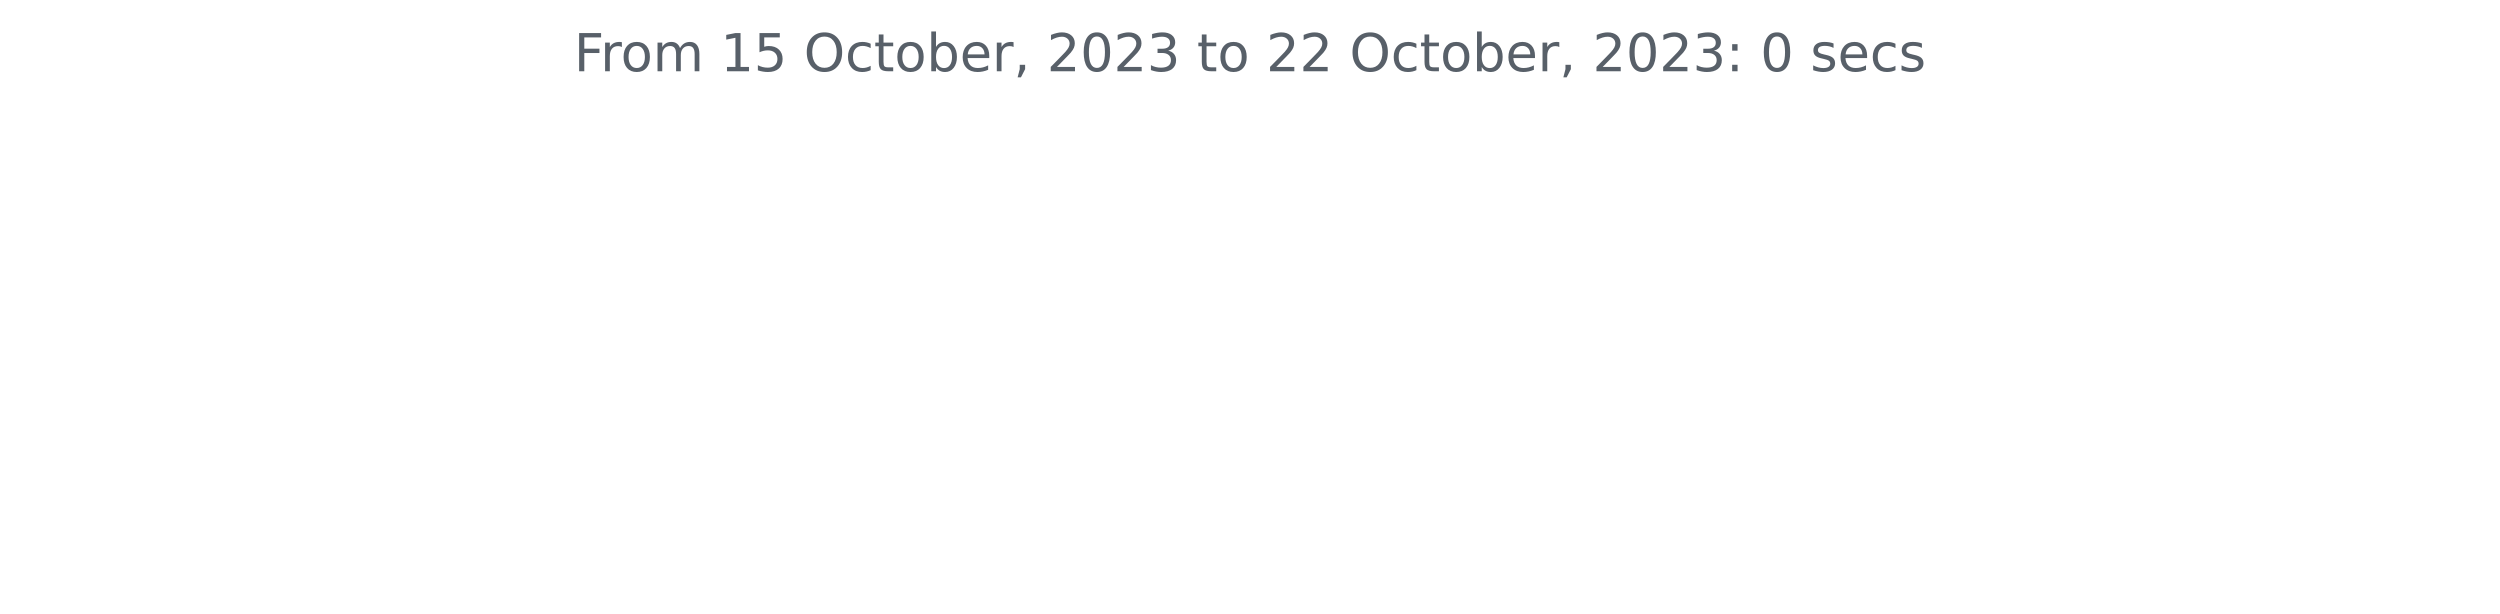
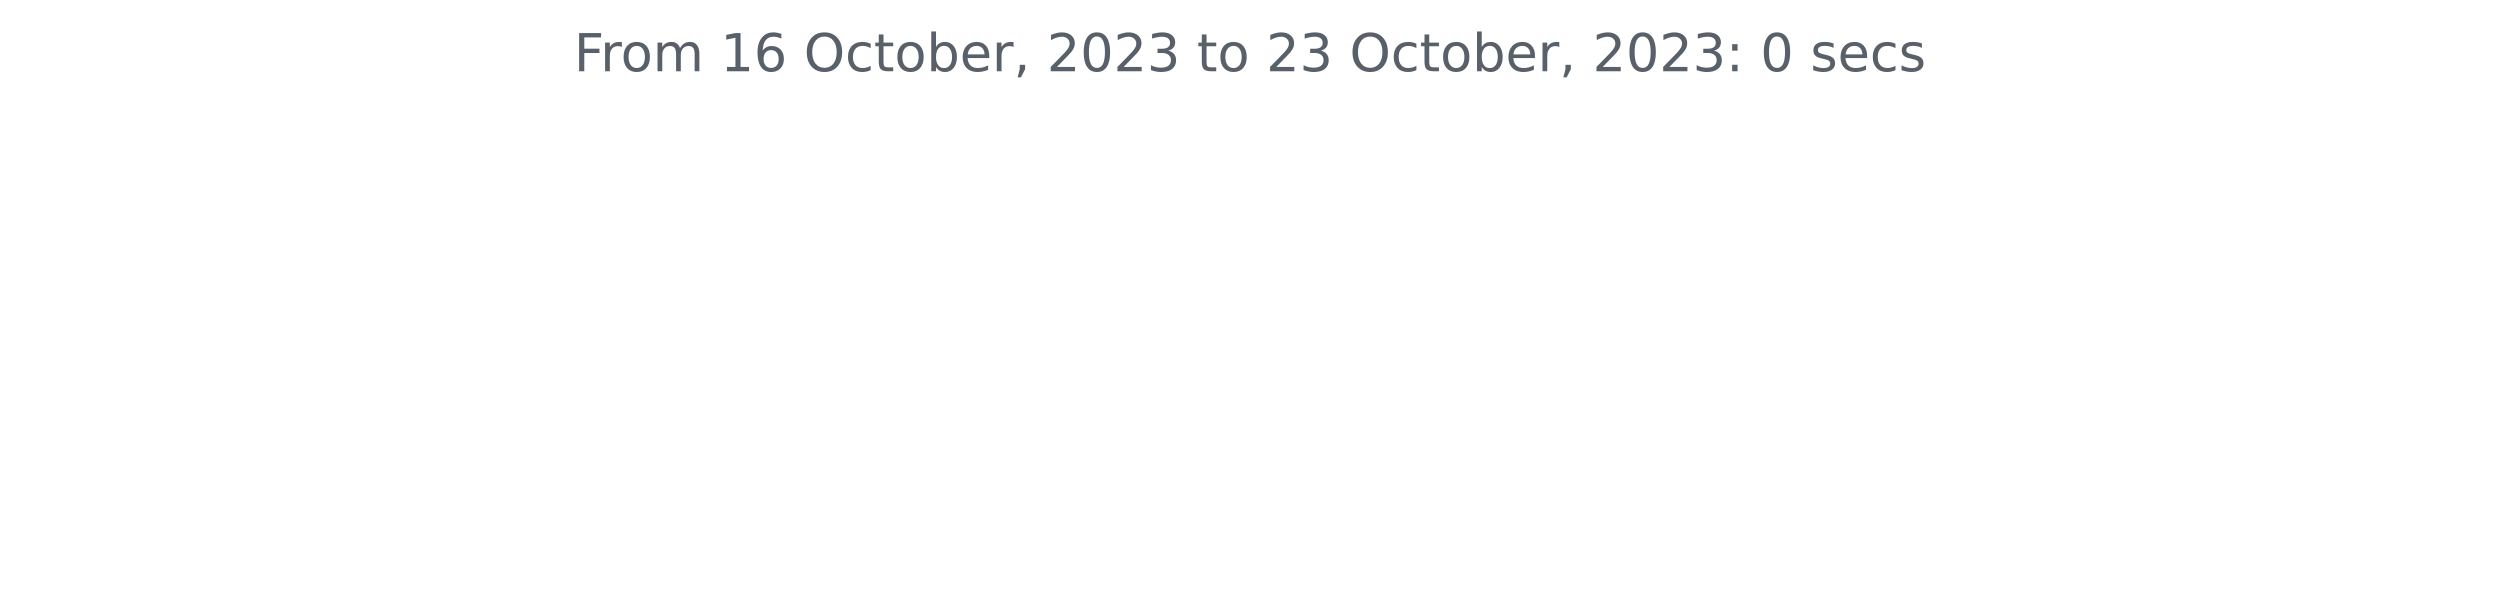
<svg xmlns="http://www.w3.org/2000/svg" xmlns:xlink="http://www.w3.org/1999/xlink" width="572.4pt" height="140.398pt" viewBox="0 0 572.4 140.398" version="1.1">
  <defs>
    <style type="text/css">*{stroke-linejoin: round; stroke-linecap: butt}</style>
  </defs>
  <g id="figure_1">
    <g id="patch_1">
      <path d="M 0 140.398  L 572.4 140.398  L 572.4 0  L 0 0  L 0 140.398  z " style="fill: none" />
    </g>
    <g id="axes_1">
      <g id="matplotlib.axis_1" />
      <g id="matplotlib.axis_2" />
      <g id="text_1">
        <g style="fill: #586069" transform="translate(131.4206 16.31812)scale(0.12 -0.12)">
          <defs>
            <path id="DejaVuSans-46" d="M 628 4666  L 3309 4666  L 3309 4134  L 1259 4134  L 1259 2759  L 3109 2759  L 3109 2228  L 1259 2228  L 1259 0  L 628 0  L 628 4666  z " transform="scale(0.015625)" />
            <path id="DejaVuSans-72" d="M 2631 2963  Q 2534 3019 2420 3045  Q 2306 3072 2169 3072  Q 1681 3072 1420 2755  Q 1159 2438 1159 1844  L 1159 0  L 581 0  L 581 3500  L 1159 3500  L 1159 2956  Q 1341 3275 1631 3429  Q 1922 3584 2338 3584  Q 2397 3584 2469 3576  Q 2541 3569 2628 3553  L 2631 2963  z " transform="scale(0.015625)" />
            <path id="DejaVuSans-6f" d="M 1959 3097  Q 1497 3097 1228 2736  Q 959 2375 959 1747  Q 959 1119 1226 758  Q 1494 397 1959 397  Q 2419 397 2687 759  Q 2956 1122 2956 1747  Q 2956 2369 2687 2733  Q 2419 3097 1959 3097  z M 1959 3584  Q 2709 3584 3137 3096  Q 3566 2609 3566 1747  Q 3566 888 3137 398  Q 2709 -91 1959 -91  Q 1206 -91 779 398  Q 353 888 353 1747  Q 353 2609 779 3096  Q 1206 3584 1959 3584  z " transform="scale(0.015625)" />
            <path id="DejaVuSans-6d" d="M 3328 2828  Q 3544 3216 3844 3400  Q 4144 3584 4550 3584  Q 5097 3584 5394 3201  Q 5691 2819 5691 2113  L 5691 0  L 5113 0  L 5113 2094  Q 5113 2597 4934 2840  Q 4756 3084 4391 3084  Q 3944 3084 3684 2787  Q 3425 2491 3425 1978  L 3425 0  L 2847 0  L 2847 2094  Q 2847 2600 2669 2842  Q 2491 3084 2119 3084  Q 1678 3084 1418 2786  Q 1159 2488 1159 1978  L 1159 0  L 581 0  L 581 3500  L 1159 3500  L 1159 2956  Q 1356 3278 1631 3431  Q 1906 3584 2284 3584  Q 2666 3584 2933 3390  Q 3200 3197 3328 2828  z " transform="scale(0.015625)" />
            <path id="DejaVuSans-20" transform="scale(0.015625)" />
            <path id="DejaVuSans-31" d="M 794 531  L 1825 531  L 1825 4091  L 703 3866  L 703 4441  L 1819 4666  L 2450 4666  L 2450 531  L 3481 531  L 3481 0  L 794 0  L 794 531  z " transform="scale(0.015625)" />
-             <path id="DejaVuSans-35" d="M 691 4666  L 3169 4666  L 3169 4134  L 1269 4134  L 1269 2991  Q 1406 3038 1543 3061  Q 1681 3084 1819 3084  Q 2600 3084 3056 2656  Q 3513 2228 3513 1497  Q 3513 744 3044 326  Q 2575 -91 1722 -91  Q 1428 -91 1123 -41  Q 819 9 494 109  L 494 744  Q 775 591 1075 516  Q 1375 441 1709 441  Q 2250 441 2565 725  Q 2881 1009 2881 1497  Q 2881 1984 2565 2268  Q 2250 2553 1709 2553  Q 1456 2553 1204 2497  Q 953 2441 691 2322  L 691 4666  z " transform="scale(0.015625)" />
+             <path id="DejaVuSans-36" d="M 2113 2584  Q 1688 2584 1439 2293  Q 1191 2003 1191 1497  Q 1191 994 1439 701  Q 1688 409 2113 409  Q 2538 409 2786 701  Q 3034 994 3034 1497  Q 3034 2003 2786 2293  Q 2538 2584 2113 2584  z M 3366 4563  L 3366 3988  Q 3128 4100 2886 4159  Q 2644 4219 2406 4219  Q 1781 4219 1451 3797  Q 1122 3375 1075 2522  Q 1259 2794 1537 2939  Q 1816 3084 2150 3084  Q 2853 3084 3261 2657  Q 3669 2231 3669 1497  Q 3669 778 3244 343  Q 2819 -91 2113 -91  Q 1303 -91 875 529  Q 447 1150 447 2328  Q 447 3434 972 4092  Q 1497 4750 2381 4750  Q 2619 4750 2861 4703  Q 3103 4656 3366 4563  z " transform="scale(0.015625)" />
            <path id="DejaVuSans-4f" d="M 2522 4238  Q 1834 4238 1429 3725  Q 1025 3213 1025 2328  Q 1025 1447 1429 934  Q 1834 422 2522 422  Q 3209 422 3611 934  Q 4013 1447 4013 2328  Q 4013 3213 3611 3725  Q 3209 4238 2522 4238  z M 2522 4750  Q 3503 4750 4090 4092  Q 4678 3434 4678 2328  Q 4678 1225 4090 567  Q 3503 -91 2522 -91  Q 1538 -91 948 565  Q 359 1222 359 2328  Q 359 3434 948 4092  Q 1538 4750 2522 4750  z " transform="scale(0.015625)" />
            <path id="DejaVuSans-63" d="M 3122 3366  L 3122 2828  Q 2878 2963 2633 3030  Q 2388 3097 2138 3097  Q 1578 3097 1268 2742  Q 959 2388 959 1747  Q 959 1106 1268 751  Q 1578 397 2138 397  Q 2388 397 2633 464  Q 2878 531 3122 666  L 3122 134  Q 2881 22 2623 -34  Q 2366 -91 2075 -91  Q 1284 -91 818 406  Q 353 903 353 1747  Q 353 2603 823 3093  Q 1294 3584 2113 3584  Q 2378 3584 2631 3529  Q 2884 3475 3122 3366  z " transform="scale(0.015625)" />
            <path id="DejaVuSans-74" d="M 1172 4494  L 1172 3500  L 2356 3500  L 2356 3053  L 1172 3053  L 1172 1153  Q 1172 725 1289 603  Q 1406 481 1766 481  L 2356 481  L 2356 0  L 1766 0  Q 1100 0 847 248  Q 594 497 594 1153  L 594 3053  L 172 3053  L 172 3500  L 594 3500  L 594 4494  L 1172 4494  z " transform="scale(0.015625)" />
            <path id="DejaVuSans-62" d="M 3116 1747  Q 3116 2381 2855 2742  Q 2594 3103 2138 3103  Q 1681 3103 1420 2742  Q 1159 2381 1159 1747  Q 1159 1113 1420 752  Q 1681 391 2138 391  Q 2594 391 2855 752  Q 3116 1113 3116 1747  z M 1159 2969  Q 1341 3281 1617 3432  Q 1894 3584 2278 3584  Q 2916 3584 3314 3078  Q 3713 2572 3713 1747  Q 3713 922 3314 415  Q 2916 -91 2278 -91  Q 1894 -91 1617 61  Q 1341 213 1159 525  L 1159 0  L 581 0  L 581 4863  L 1159 4863  L 1159 2969  z " transform="scale(0.015625)" />
            <path id="DejaVuSans-65" d="M 3597 1894  L 3597 1613  L 953 1613  Q 991 1019 1311 708  Q 1631 397 2203 397  Q 2534 397 2845 478  Q 3156 559 3463 722  L 3463 178  Q 3153 47 2828 -22  Q 2503 -91 2169 -91  Q 1331 -91 842 396  Q 353 884 353 1716  Q 353 2575 817 3079  Q 1281 3584 2069 3584  Q 2775 3584 3186 3129  Q 3597 2675 3597 1894  z M 3022 2063  Q 3016 2534 2758 2815  Q 2500 3097 2075 3097  Q 1594 3097 1305 2825  Q 1016 2553 972 2059  L 3022 2063  z " transform="scale(0.015625)" />
            <path id="DejaVuSans-2c" d="M 750 794  L 1409 794  L 1409 256  L 897 -744  L 494 -744  L 750 256  L 750 794  z " transform="scale(0.015625)" />
            <path id="DejaVuSans-32" d="M 1228 531  L 3431 531  L 3431 0  L 469 0  L 469 531  Q 828 903 1448 1529  Q 2069 2156 2228 2338  Q 2531 2678 2651 2914  Q 2772 3150 2772 3378  Q 2772 3750 2511 3984  Q 2250 4219 1831 4219  Q 1534 4219 1204 4116  Q 875 4013 500 3803  L 500 4441  Q 881 4594 1212 4672  Q 1544 4750 1819 4750  Q 2544 4750 2975 4387  Q 3406 4025 3406 3419  Q 3406 3131 3298 2873  Q 3191 2616 2906 2266  Q 2828 2175 2409 1742  Q 1991 1309 1228 531  z " transform="scale(0.015625)" />
            <path id="DejaVuSans-30" d="M 2034 4250  Q 1547 4250 1301 3770  Q 1056 3291 1056 2328  Q 1056 1369 1301 889  Q 1547 409 2034 409  Q 2525 409 2770 889  Q 3016 1369 3016 2328  Q 3016 3291 2770 3770  Q 2525 4250 2034 4250  z M 2034 4750  Q 2819 4750 3233 4129  Q 3647 3509 3647 2328  Q 3647 1150 3233 529  Q 2819 -91 2034 -91  Q 1250 -91 836 529  Q 422 1150 422 2328  Q 422 3509 836 4129  Q 1250 4750 2034 4750  z " transform="scale(0.015625)" />
            <path id="DejaVuSans-33" d="M 2597 2516  Q 3050 2419 3304 2112  Q 3559 1806 3559 1356  Q 3559 666 3084 287  Q 2609 -91 1734 -91  Q 1441 -91 1130 -33  Q 819 25 488 141  L 488 750  Q 750 597 1062 519  Q 1375 441 1716 441  Q 2309 441 2620 675  Q 2931 909 2931 1356  Q 2931 1769 2642 2001  Q 2353 2234 1838 2234  L 1294 2234  L 1294 2753  L 1863 2753  Q 2328 2753 2575 2939  Q 2822 3125 2822 3475  Q 2822 3834 2567 4026  Q 2313 4219 1838 4219  Q 1578 4219 1281 4162  Q 984 4106 628 3988  L 628 4550  Q 988 4650 1302 4700  Q 1616 4750 1894 4750  Q 2613 4750 3031 4423  Q 3450 4097 3450 3541  Q 3450 3153 3228 2886  Q 3006 2619 2597 2516  z " transform="scale(0.015625)" />
            <path id="DejaVuSans-3a" d="M 750 794  L 1409 794  L 1409 0  L 750 0  L 750 794  z M 750 3309  L 1409 3309  L 1409 2516  L 750 2516  L 750 3309  z " transform="scale(0.015625)" />
            <path id="DejaVuSans-73" d="M 2834 3397  L 2834 2853  Q 2591 2978 2328 3040  Q 2066 3103 1784 3103  Q 1356 3103 1142 2972  Q 928 2841 928 2578  Q 928 2378 1081 2264  Q 1234 2150 1697 2047  L 1894 2003  Q 2506 1872 2764 1633  Q 3022 1394 3022 966  Q 3022 478 2636 193  Q 2250 -91 1575 -91  Q 1294 -91 989 -36  Q 684 19 347 128  L 347 722  Q 666 556 975 473  Q 1284 391 1588 391  Q 1994 391 2212 530  Q 2431 669 2431 922  Q 2431 1156 2273 1281  Q 2116 1406 1581 1522  L 1381 1569  Q 847 1681 609 1914  Q 372 2147 372 2553  Q 372 3047 722 3315  Q 1072 3584 1716 3584  Q 2034 3584 2315 3537  Q 2597 3491 2834 3397  z " transform="scale(0.015625)" />
          </defs>
          <use xlink:href="#DejaVuSans-46" />
          <use xlink:href="#DejaVuSans-72" x="50.27" />
          <use xlink:href="#DejaVuSans-6f" x="89.133" />
          <use xlink:href="#DejaVuSans-6d" x="150.314" />
          <use xlink:href="#DejaVuSans-20" x="247.727" />
          <use xlink:href="#DejaVuSans-31" x="279.514" />
-           <use xlink:href="#DejaVuSans-35" x="343.137" />
+           <use xlink:href="#DejaVuSans-36" x="343.137" />
          <use xlink:href="#DejaVuSans-20" x="406.76" />
          <use xlink:href="#DejaVuSans-4f" x="438.547" />
          <use xlink:href="#DejaVuSans-63" x="517.258" />
          <use xlink:href="#DejaVuSans-74" x="572.238" />
          <use xlink:href="#DejaVuSans-6f" x="611.447" />
          <use xlink:href="#DejaVuSans-62" x="672.629" />
          <use xlink:href="#DejaVuSans-65" x="736.105" />
          <use xlink:href="#DejaVuSans-72" x="797.629" />
          <use xlink:href="#DejaVuSans-2c" x="838.742" />
          <use xlink:href="#DejaVuSans-20" x="870.529" />
          <use xlink:href="#DejaVuSans-32" x="902.316" />
          <use xlink:href="#DejaVuSans-30" x="965.939" />
          <use xlink:href="#DejaVuSans-32" x="1029.562" />
          <use xlink:href="#DejaVuSans-33" x="1093.186" />
          <use xlink:href="#DejaVuSans-20" x="1156.809" />
          <use xlink:href="#DejaVuSans-74" x="1188.596" />
          <use xlink:href="#DejaVuSans-6f" x="1227.805" />
          <use xlink:href="#DejaVuSans-20" x="1288.986" />
          <use xlink:href="#DejaVuSans-32" x="1320.773" />
-           <use xlink:href="#DejaVuSans-32" x="1384.396" />
+           <use xlink:href="#DejaVuSans-33" x="1384.396" />
          <use xlink:href="#DejaVuSans-20" x="1448.02" />
          <use xlink:href="#DejaVuSans-4f" x="1479.807" />
          <use xlink:href="#DejaVuSans-63" x="1558.518" />
          <use xlink:href="#DejaVuSans-74" x="1613.498" />
          <use xlink:href="#DejaVuSans-6f" x="1652.707" />
          <use xlink:href="#DejaVuSans-62" x="1713.889" />
          <use xlink:href="#DejaVuSans-65" x="1777.365" />
          <use xlink:href="#DejaVuSans-72" x="1838.889" />
          <use xlink:href="#DejaVuSans-2c" x="1880.002" />
          <use xlink:href="#DejaVuSans-20" x="1911.789" />
          <use xlink:href="#DejaVuSans-32" x="1943.576" />
          <use xlink:href="#DejaVuSans-30" x="2007.199" />
          <use xlink:href="#DejaVuSans-32" x="2070.822" />
          <use xlink:href="#DejaVuSans-33" x="2134.445" />
          <use xlink:href="#DejaVuSans-3a" x="2198.068" />
          <use xlink:href="#DejaVuSans-20" x="2231.76" />
          <use xlink:href="#DejaVuSans-30" x="2263.547" />
          <use xlink:href="#DejaVuSans-20" x="2327.17" />
          <use xlink:href="#DejaVuSans-73" x="2358.957" />
          <use xlink:href="#DejaVuSans-65" x="2411.057" />
          <use xlink:href="#DejaVuSans-63" x="2472.58" />
          <use xlink:href="#DejaVuSans-73" x="2527.561" />
        </g>
      </g>
    </g>
  </g>
</svg>
